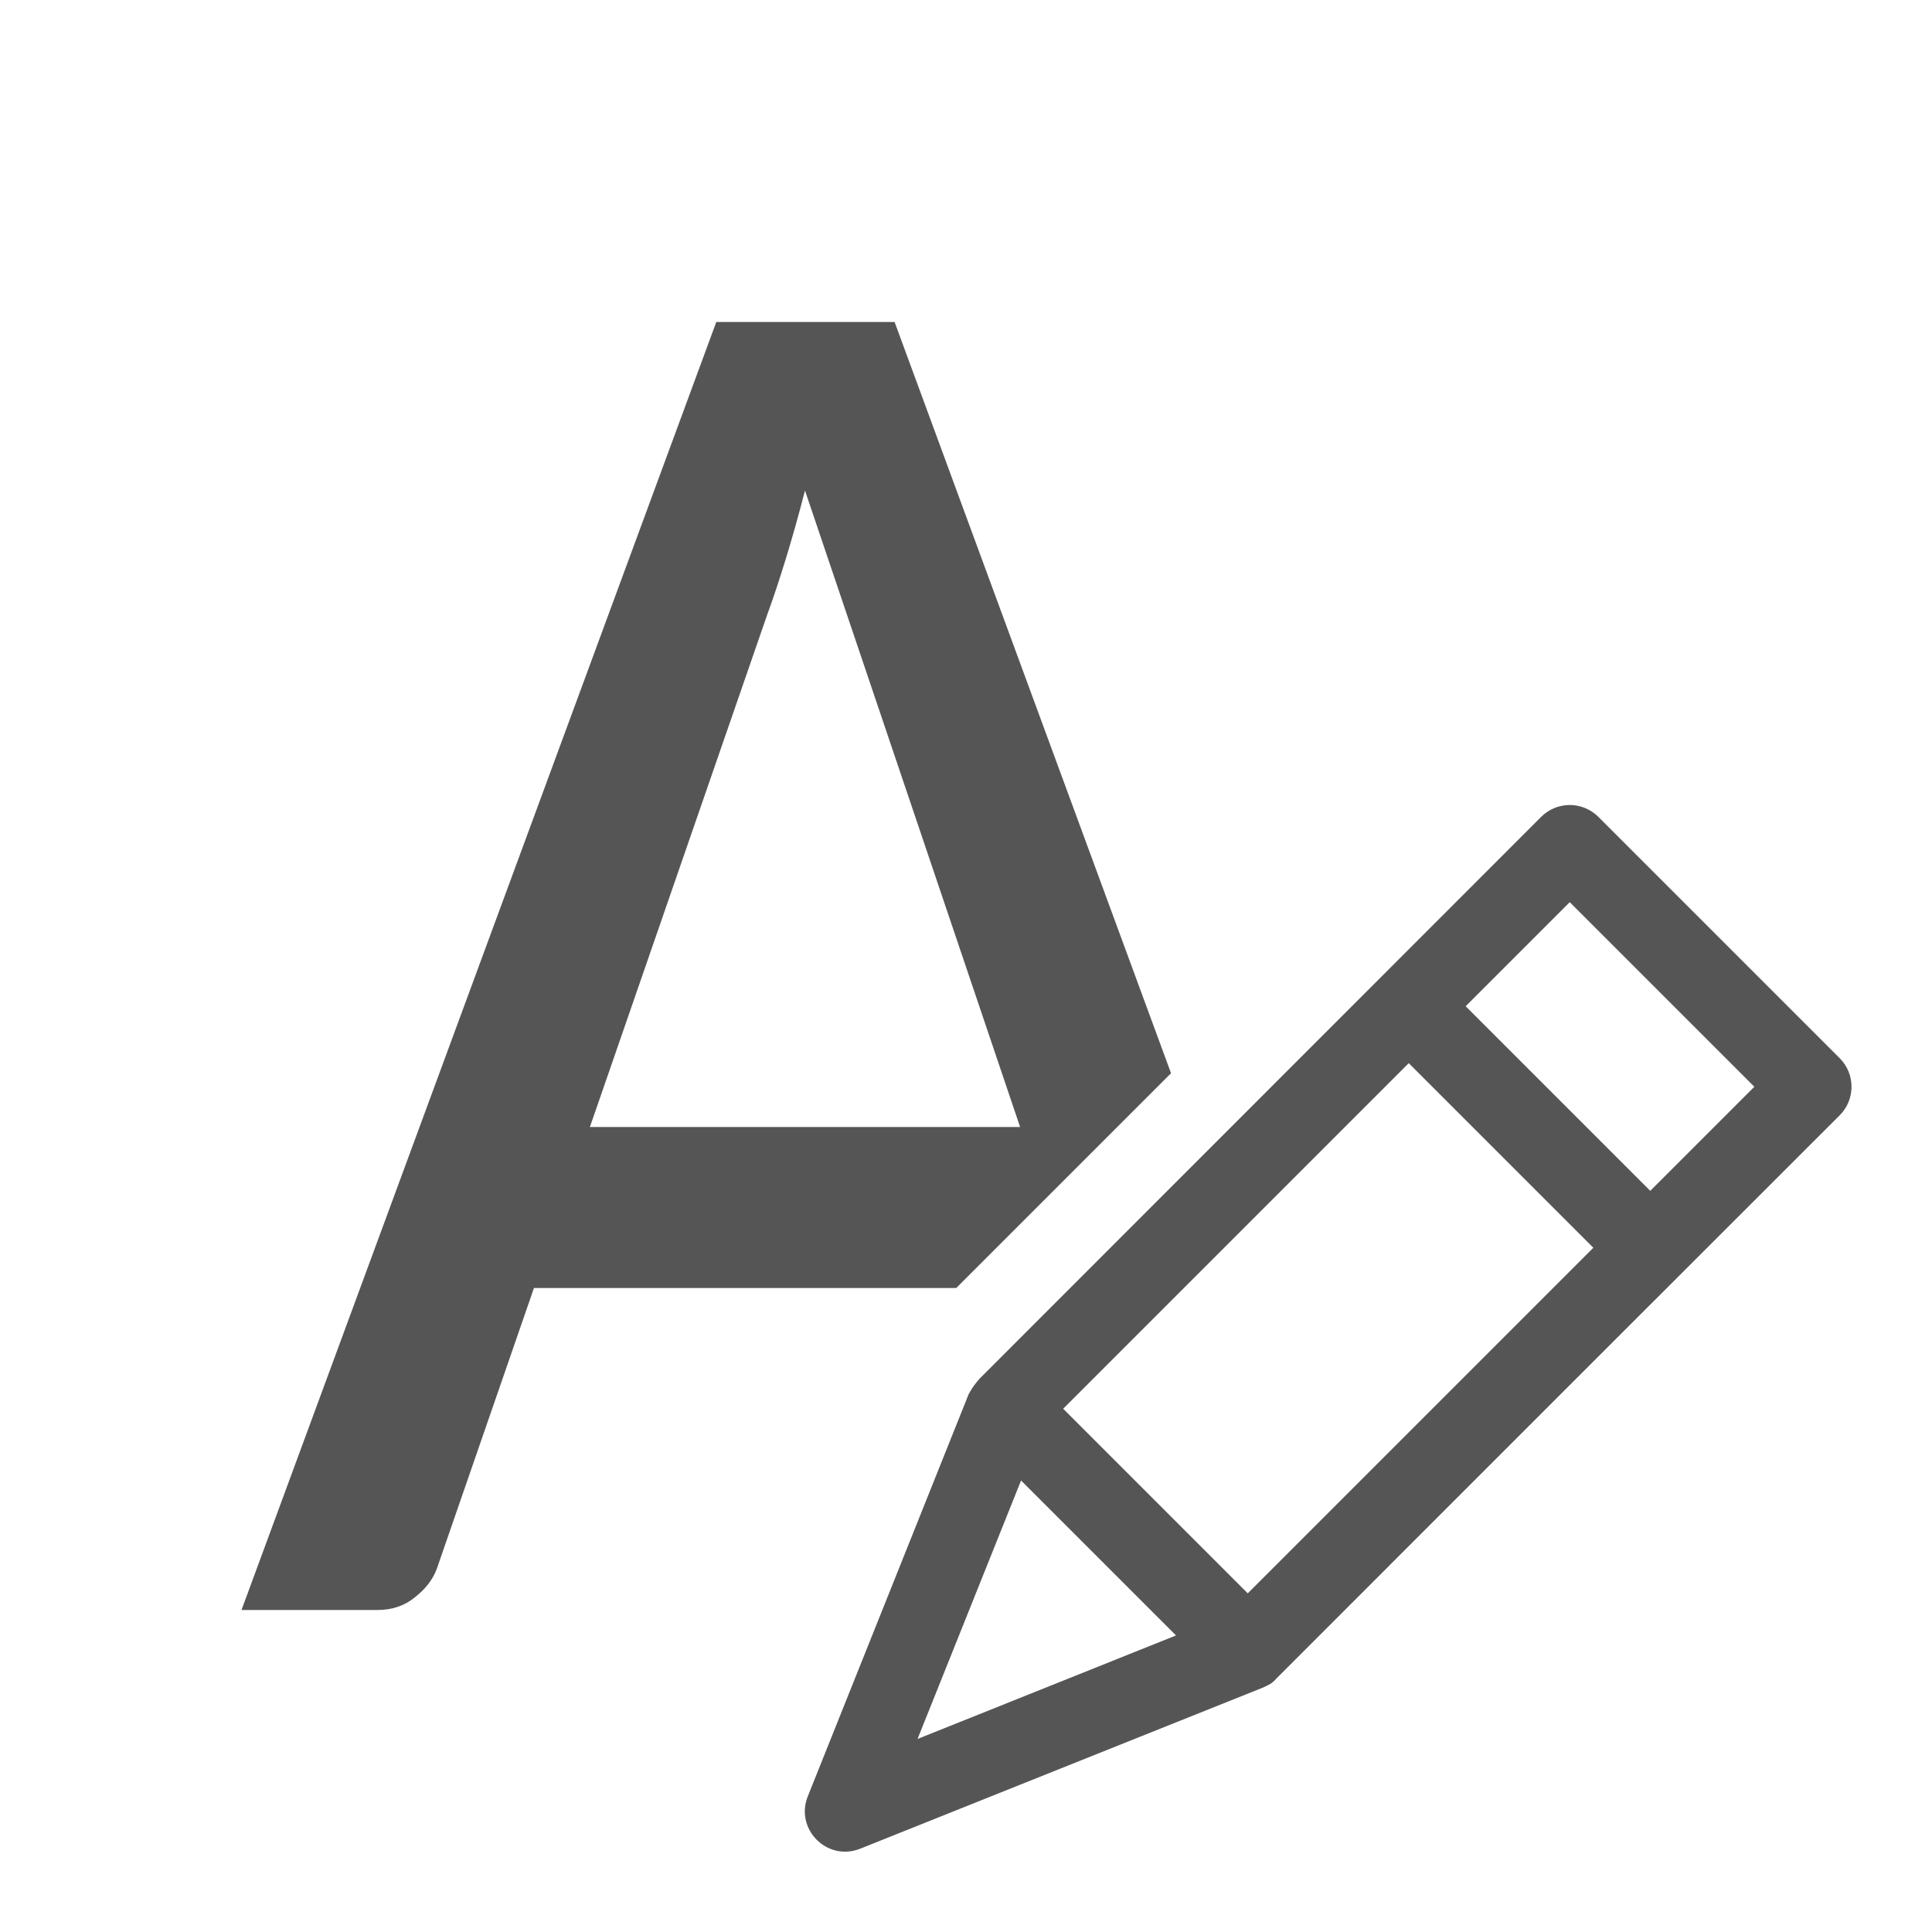
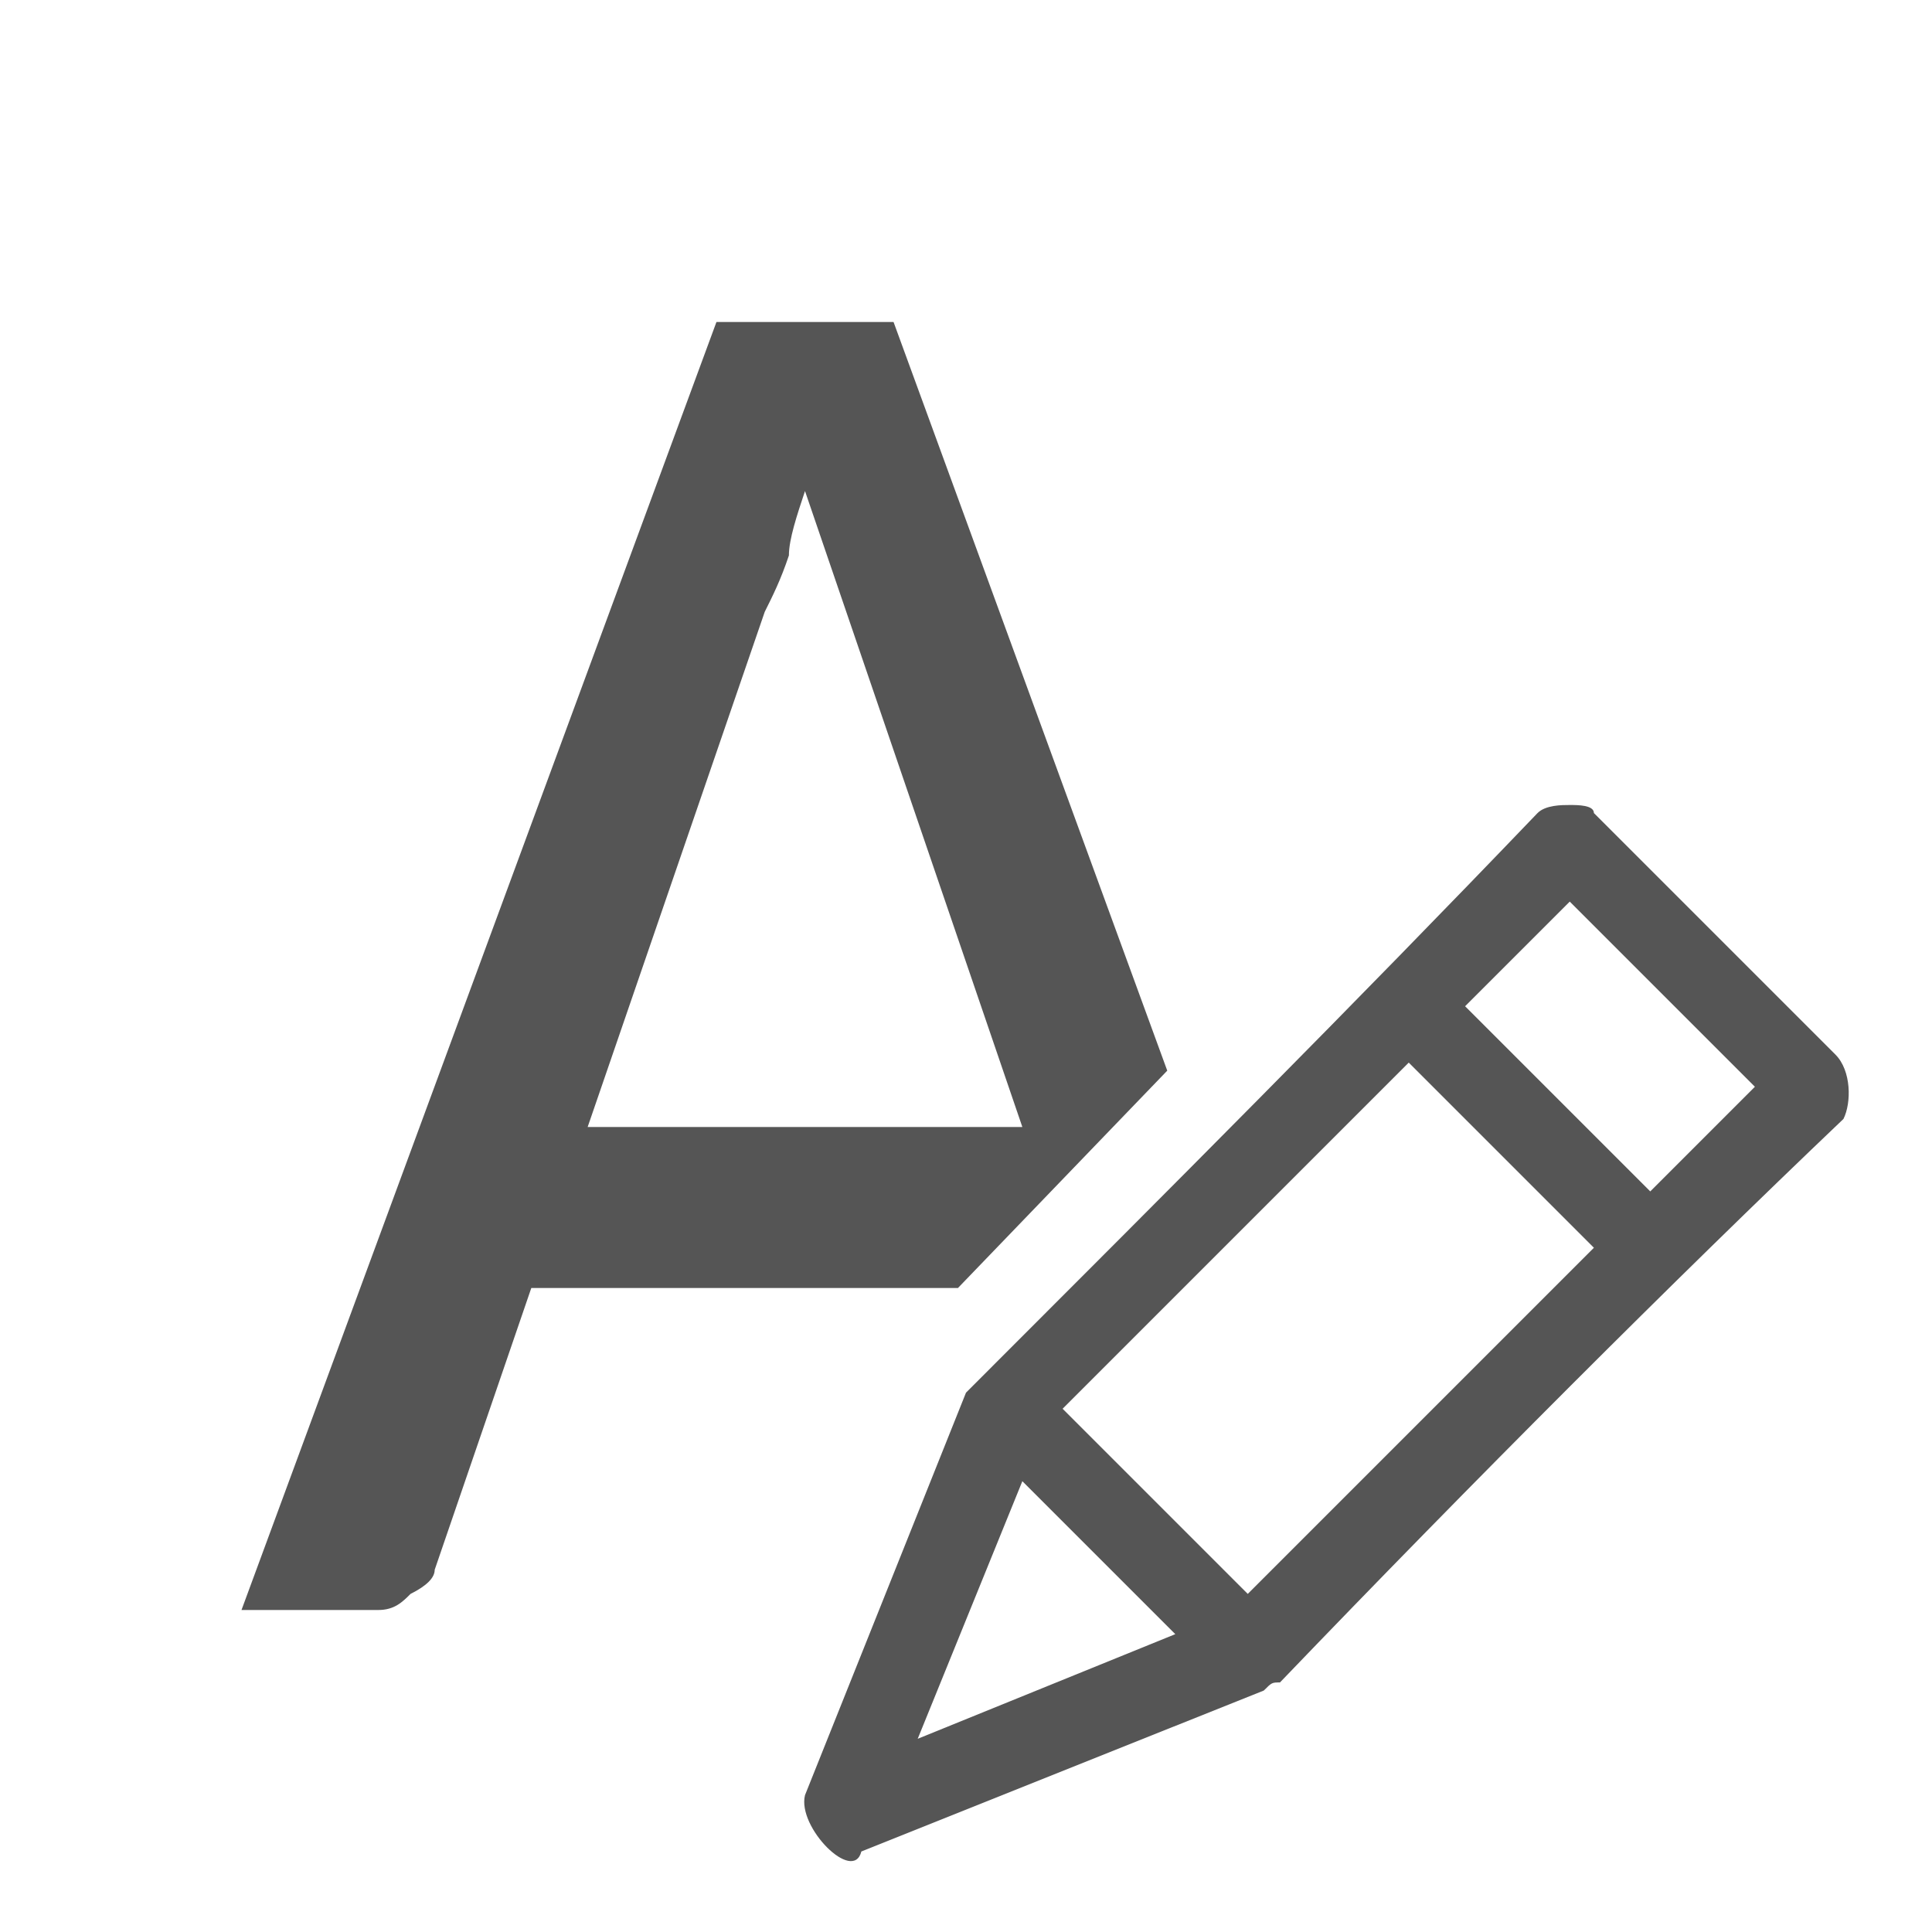
- <svg xmlns="http://www.w3.org/2000/svg" viewBox="0 0 24 24" version="1.1" id="svg40">
-   <defs id="defs44" />
-   <path style="fill:#555555;fill-opacity:1" d="M 8.898 4 L 3 20 L 4.688 20 C 4.871 20 5.027 19.947 5.154 19.842 C 5.29 19.736 5.382 19.615 5.43 19.477 L 6.633 16 L 11.879 16 L 14.547 13.332 L 11.113 4 L 8.898 4 z M 10 6.094 L 12.672 14 L 7.328 14 L 9.533 7.629 C 9.605 7.434 9.68 7.207 9.76 6.947 C 9.84 6.687 9.92 6.402 10 6.094 z M 19.492 10 C 19.362 10.002 19.238 10.055 19.146 10.146 C 16.821 12.472 14.497 14.797 12.172 17.123 C 12.102 17.201 12.072 17.249 12.037 17.312 C 12.037 17.312 12.035 17.314 12.035 17.314 L 10.035 22.314 C 9.871 22.723 10.277 23.129 10.686 22.965 L 15.686 20.965 C 15.772 20.925 15.799 20.915 15.852 20.855 C 18.289 18.415 20.766 15.941 22.854 13.854 C 23.049 13.658 23.049 13.342 22.854 13.146 L 19.854 10.146 C 19.758 10.051 19.627 9.998 19.492 10 z M 19.5 11.207 L 21.793 13.5 L 20.5 14.793 L 18.207 12.5 L 19.5 11.207 z M 17.5 13.207 L 19.793 15.5 L 15.5 19.793 L 13.207 17.5 L 17.5 13.207 z M 12.684 18.391 L 14.609 20.316 L 11.398 21.602 L 12.684 18.391 z " id="path2-7" />
+ <svg xmlns="http://www.w3.org/2000/svg" viewBox="0 0 24 24">
+   <path d="M 8.9 4 L 3 20 L 4.7 20 C 4.9 20 5 19.9 5.1 19.8 C 5.3 19.7 5.4 19.6 5.4 19.5 L 6.6 16 L 11.9 16 L 14.5 13.3 L 11.1 4 L 8.9 4 z M 10 6.1 L 12.7 14 L 7.3 14 L 9.5 7.6 C 9.6 7.4 9.7 7.2 9.8 6.9 C 9.8 6.7 9.9 6.4 10 6.1 z M 19.5 10 C 19.4 10 19.2 10 19.1 10.1 C 16.8 12.5 14.5 14.8 12.2 17.1 C 12.1 17.2 12.1 17.2 12 17.3 C 12 17.3 12 17.3 12 17.3 L 10 22.3 C 9.9 22.7 10.6 23.4 10.7 23 L 15.7 21 C 15.8 20.9 15.8 20.9 15.9 20.9 C 18.3 18.4 20.8 15.9 22.9 13.9 C 23 13.7 23 13.3 22.8 13.1 L 19.8 10.1 C 19.8 10 19.6 10 19.5 10 z M 19.5 11.2 L 21.8 13.5 L 20.5 14.8 L 18.2 12.5 L 19.5 11.2 z M 17.5 13.2 L 19.8 15.5 L 15.5 19.8 L 13.2 17.5 L 17.5 13.2 z M 12.7 18.4 L 14.6 20.3 L 11.4 21.6 L 12.7 18.4 z " fill="#555" />
</svg>
